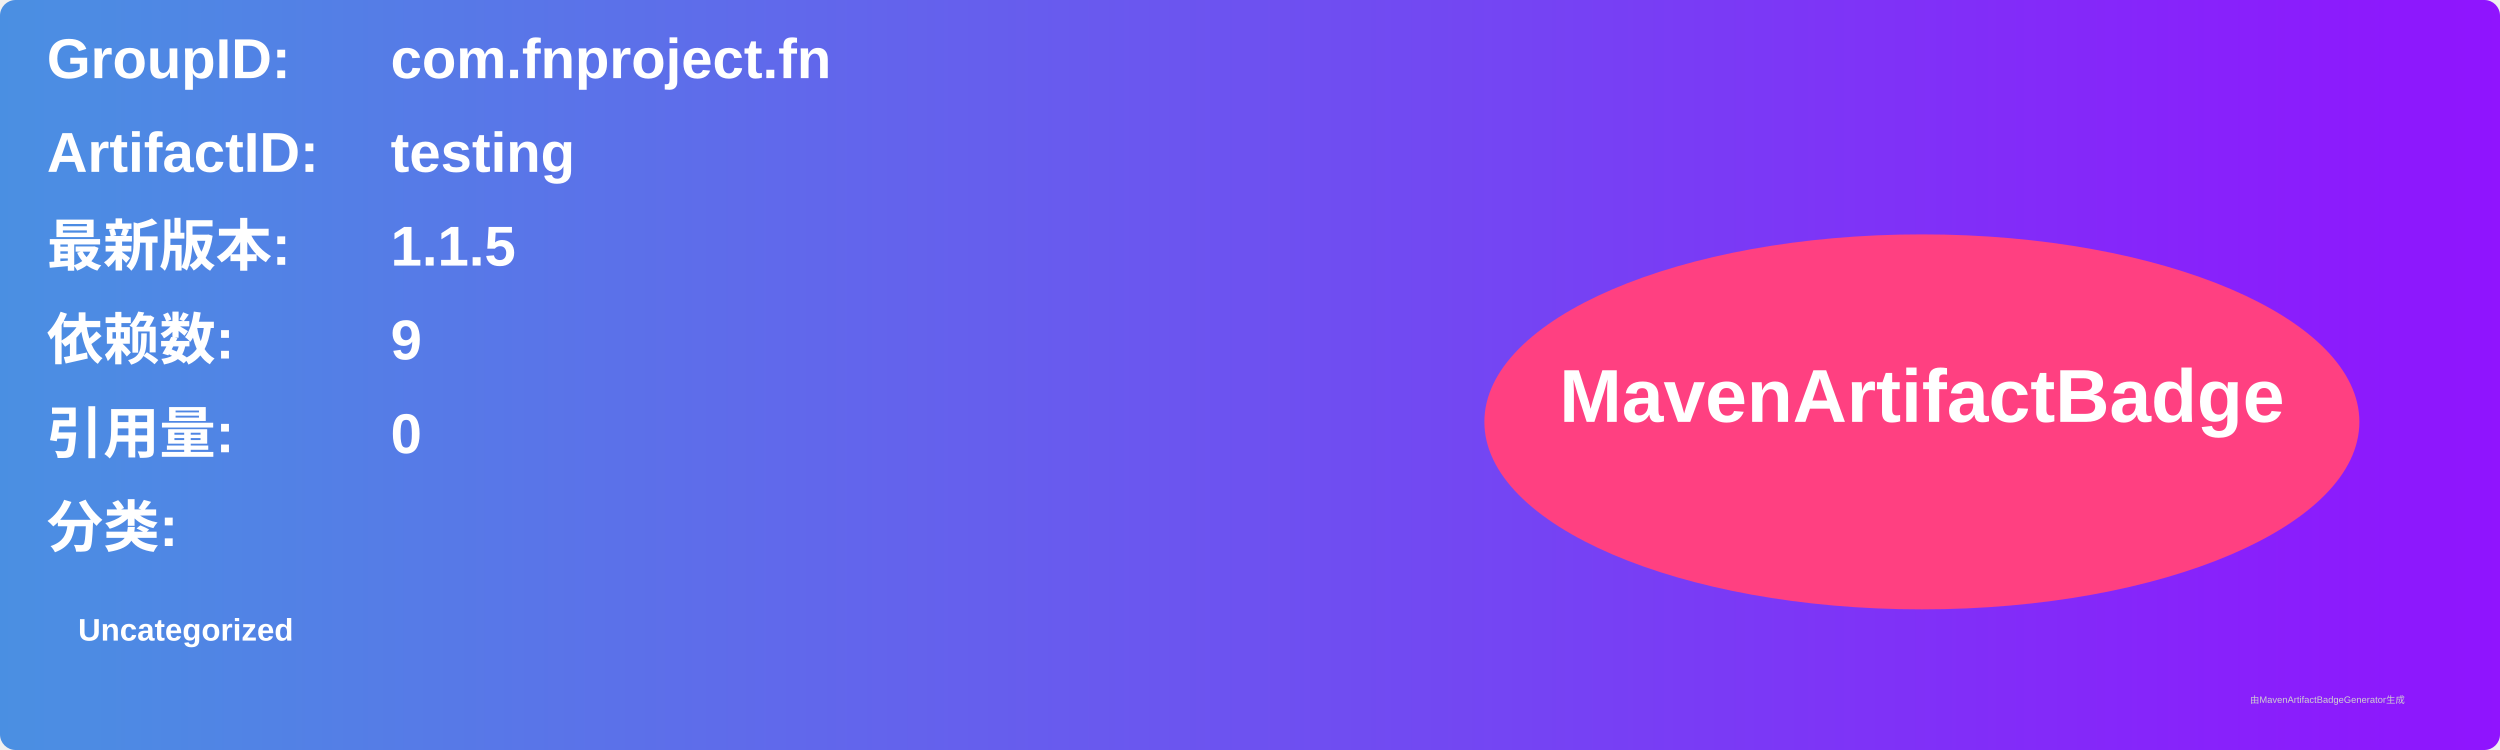
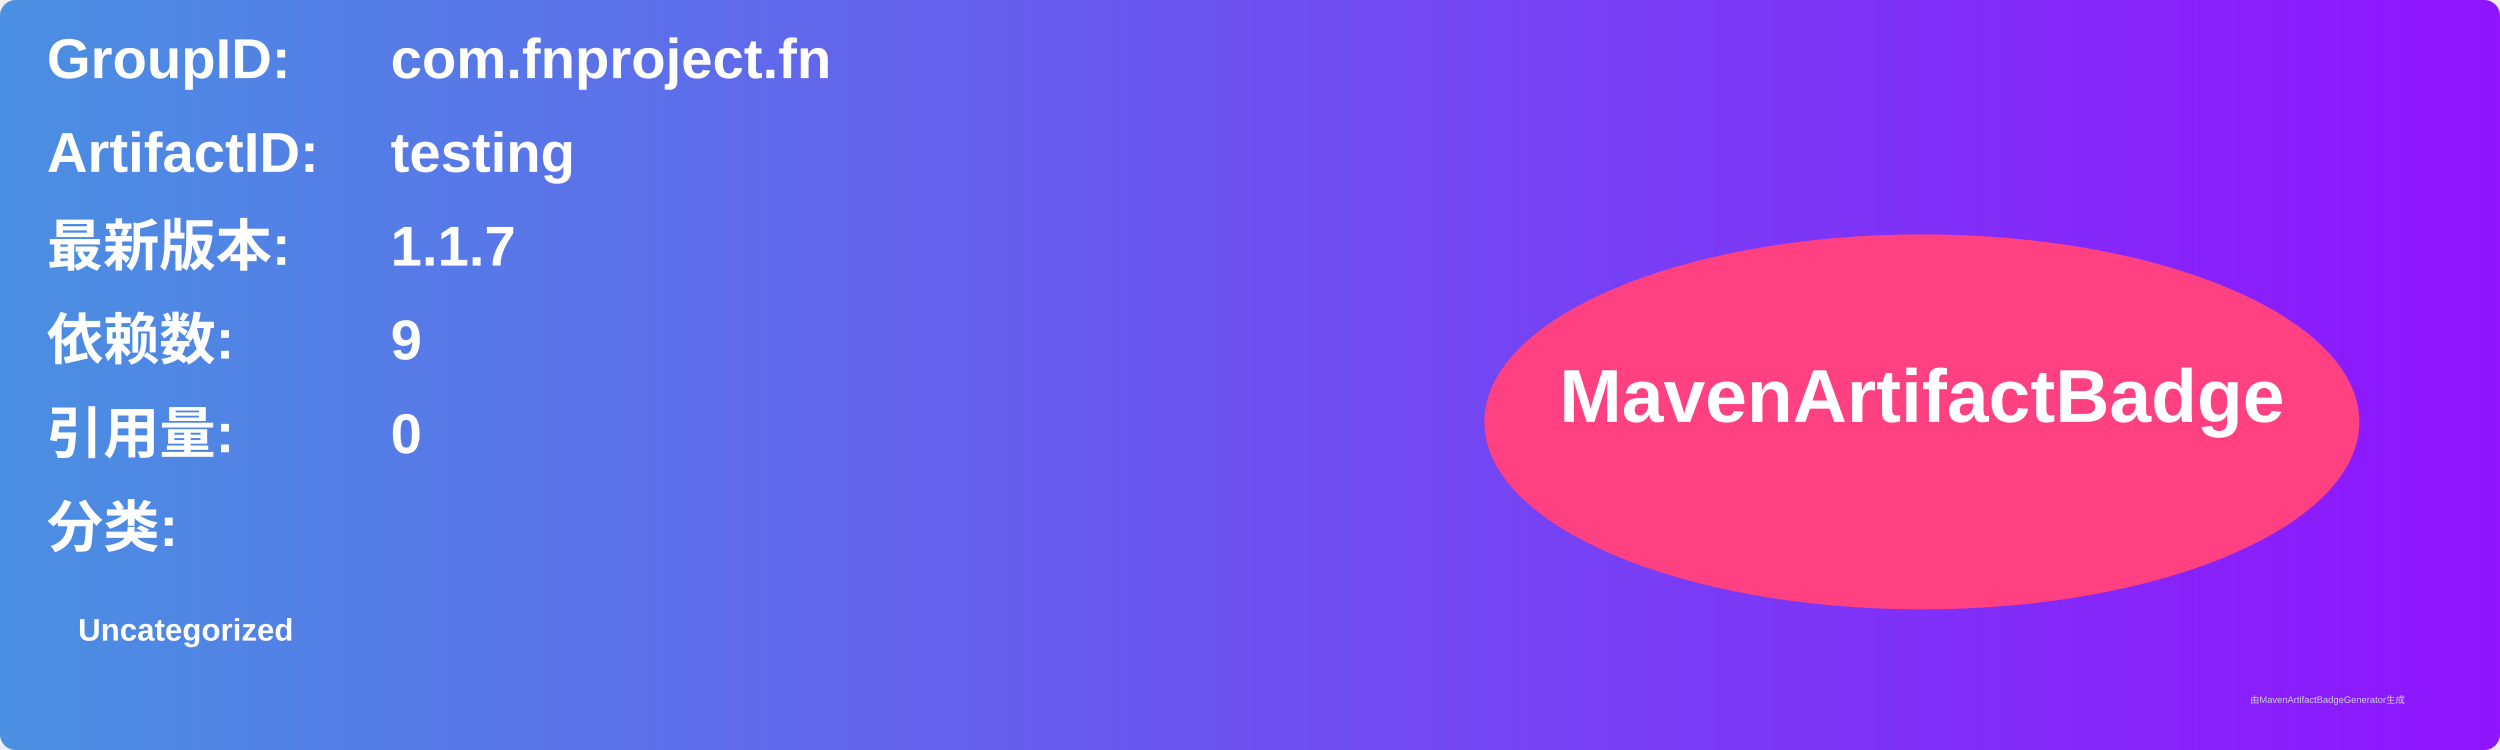
<svg xmlns="http://www.w3.org/2000/svg" width="800" height="240" viewBox="0 0 800 240">
  <linearGradient id="grad" x1="0%" y1="0%" x2="100%" y2="0%">
    <stop offset="0%" stop-color="#4a90e2" />
    <stop offset="100%" stop-color="#9013fe" />
  </linearGradient>
  <rect width="100%" height="100%" rx="5" ry="5" fill="url(#grad)" />
  <g transform="translate(15, 15)">
    <text x="0" y="10" font-family="Arial" font-size="18" fill="white" font-weight="bold" width="260">GroupID:</text>
    <text x="110" y="10" font-family="Arial" font-size="18" fill="white" font-weight="bold" width="460">com.fnproject.fn</text>
    <text x="0" y="40" font-family="Arial" font-size="18" fill="white" font-weight="bold" width="260">ArtifactID:</text>
    <text x="110" y="40" font-family="Arial" font-size="18" fill="white" font-weight="bold" width="460">testing</text>
    <text x="0" y="70" font-family="Arial" font-size="18" fill="white" font-weight="bold">最新版本:</text>
    <text x="110" y="70" font-family="Arial" font-size="18" fill="white" font-weight="bold">
-       <tspan font-weight="bold">1.1.5</tspan>
+       <tspan font-weight="bold">1.1.7</tspan>
    </text>
    <text x="0" y="100" font-family="Arial" font-size="18" fill="white" font-weight="bold">依赖数: </text>
    <text x="110" y="100" font-family="Arial" font-size="18" fill="white">
      <tspan font-weight="bold">9</tspan>
    </text>
    <text x="0" y="130" font-family="Arial" font-size="18" fill="white" font-weight="bold">引用量: </text>
    <text x="110" y="130" font-family="Arial" font-size="18" fill="white">
      <tspan font-weight="bold">0</tspan>
    </text>
    <text x="0" y="160" font-family="Arial" font-size="18" fill="white" font-weight="bold">分类:</text>
    <text x="10" y="190" font-family="Arial" font-size="10" fill="white">
      <tspan font-weight="bold">Uncategorized</tspan>
    </text>
    <ellipse cx="600" cy="120" rx="140" ry="60" fill="#ff4081" />
    <text x="600" y="120" text-anchor="middle" font-family="Arial" font-size="24" fill="white" font-weight="bold">MavenArtifactBadge</text>
  </g>
  <text x="720" y="225" font-family="Arial" font-size="3" fill="#d0d0d0">由MavenArtifactBadgeGenerator生成</text>
</svg>
